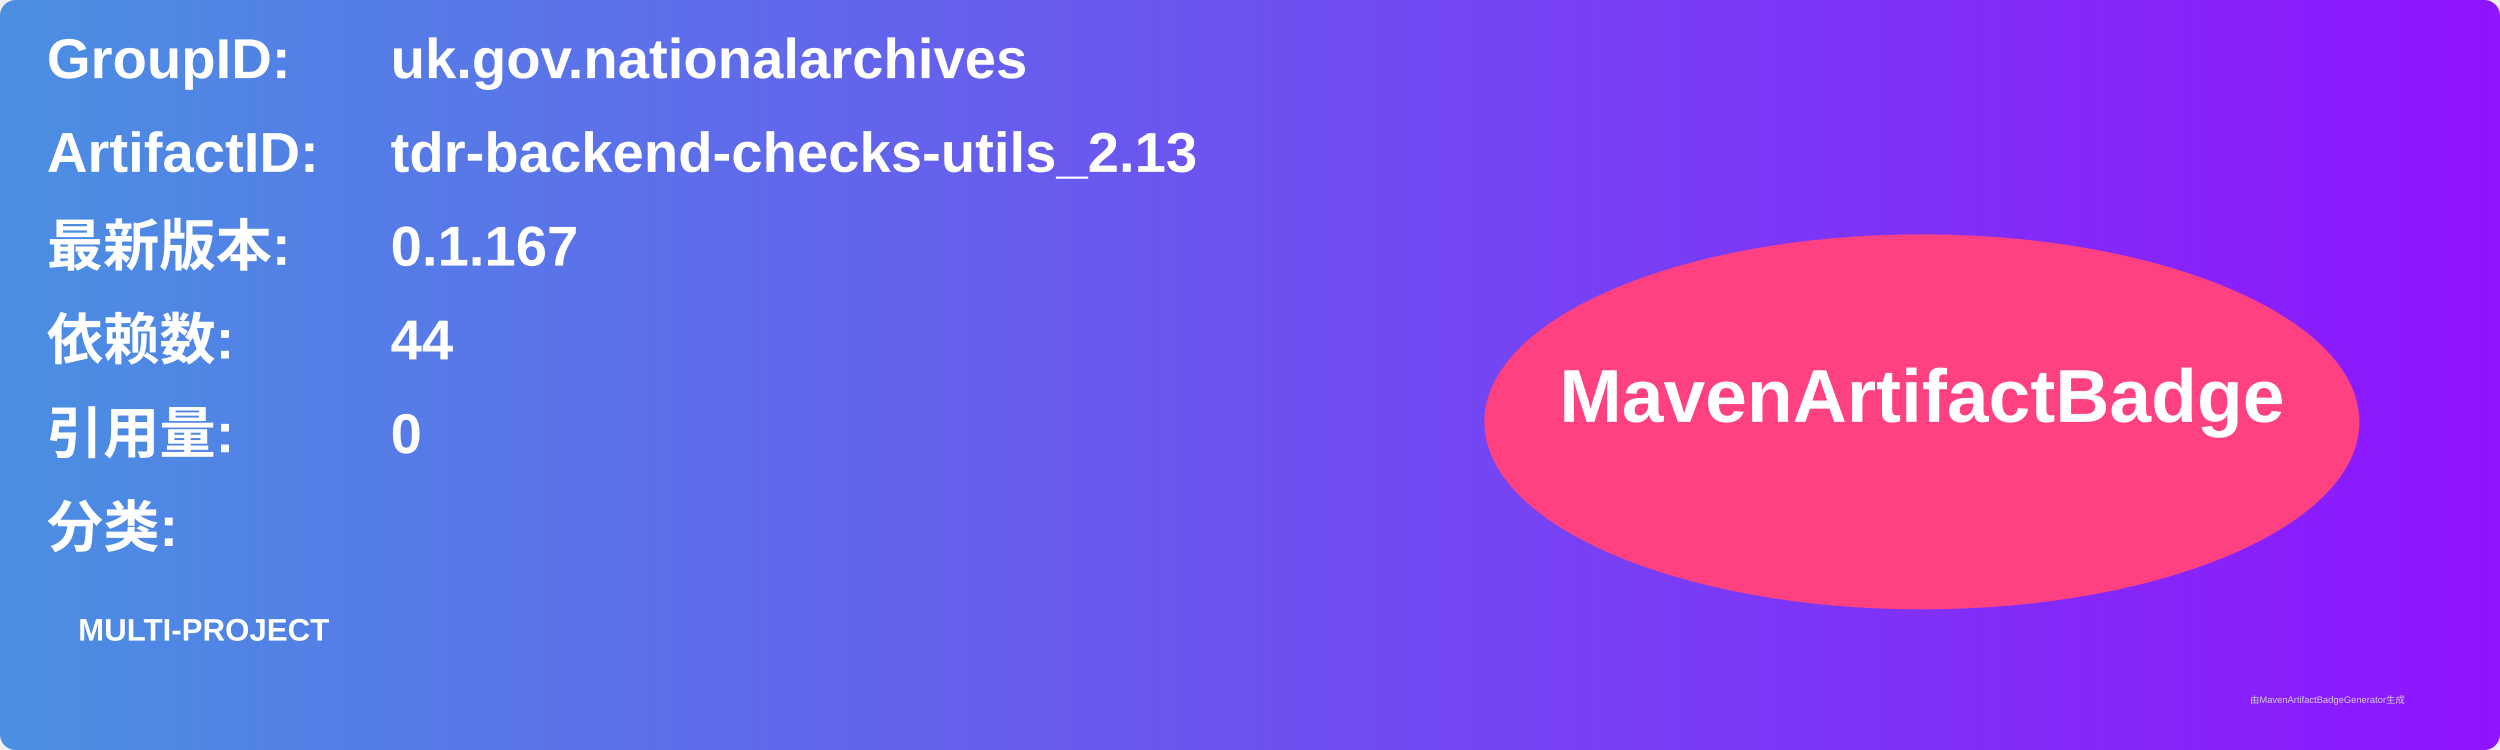
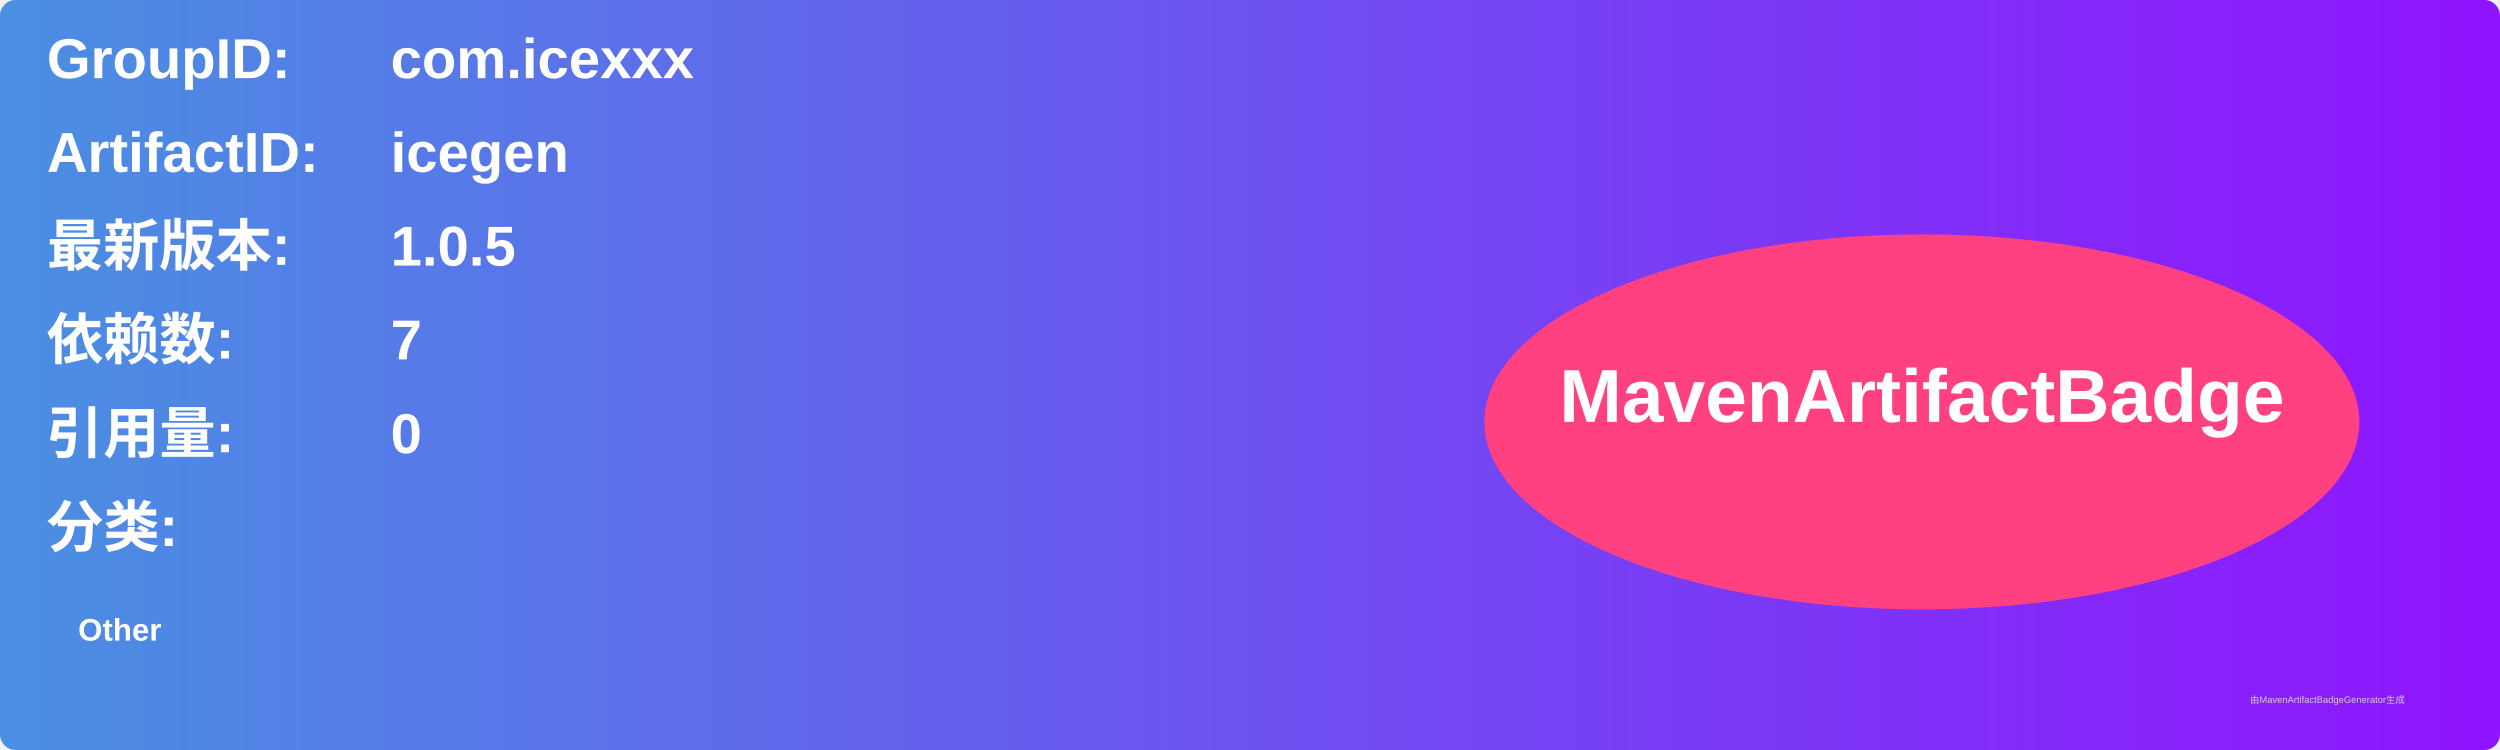
<svg xmlns="http://www.w3.org/2000/svg" width="800" height="240" viewBox="0 0 800 240">
  <linearGradient id="grad" x1="0%" y1="0%" x2="100%" y2="0%">
    <stop offset="0%" stop-color="#4a90e2" />
    <stop offset="100%" stop-color="#9013fe" />
  </linearGradient>
  <rect width="100%" height="100%" rx="5" ry="5" fill="url(#grad)" />
  <g transform="translate(15, 15)">
    <text x="0" y="10" font-family="Arial" font-size="18" fill="white" font-weight="bold" width="260">GroupID:</text>
-     <text x="110" y="10" font-family="Arial" font-size="18" fill="white" font-weight="bold" width="460">uk.gov.nationalarchives</text>
+     <text x="110" y="10" font-family="Arial" font-size="18" fill="white" font-weight="bold" width="460">com.icexxx</text>
    <text x="0" y="40" font-family="Arial" font-size="18" fill="white" font-weight="bold" width="260">ArtifactID:</text>
-     <text x="110" y="40" font-family="Arial" font-size="18" fill="white" font-weight="bold" width="460">tdr-backend-checks-utils_2.13</text>
+     <text x="110" y="40" font-family="Arial" font-size="18" fill="white" font-weight="bold" width="460">icegen</text>
    <text x="0" y="70" font-family="Arial" font-size="18" fill="white" font-weight="bold">最新版本:</text>
    <text x="110" y="70" font-family="Arial" font-size="18" fill="white" font-weight="bold">
-       <tspan font-weight="bold">0.1.167</tspan>
+       <tspan font-weight="bold">1.0.5</tspan>
    </text>
    <text x="0" y="100" font-family="Arial" font-size="18" fill="white" font-weight="bold">依赖数: </text>
    <text x="110" y="100" font-family="Arial" font-size="18" fill="white">
-       <tspan font-weight="bold">44</tspan>
+       <tspan font-weight="bold">7</tspan>
    </text>
    <text x="0" y="130" font-family="Arial" font-size="18" fill="white" font-weight="bold">引用量: </text>
    <text x="110" y="130" font-family="Arial" font-size="18" fill="white">
      <tspan font-weight="bold">0</tspan>
    </text>
    <text x="0" y="160" font-family="Arial" font-size="18" fill="white" font-weight="bold">分类:</text>
    <text x="10" y="190" font-family="Arial" font-size="10" fill="white">
-       <tspan font-weight="bold">MULTI-PROJECT</tspan>
+       <tspan font-weight="bold">Other</tspan>
    </text>
    <ellipse cx="600" cy="120" rx="140" ry="60" fill="#ff4081" />
    <text x="600" y="120" text-anchor="middle" font-family="Arial" font-size="24" fill="white" font-weight="bold">MavenArtifactBadge</text>
  </g>
  <text x="720" y="225" font-family="Arial" font-size="3" fill="#d0d0d0">由MavenArtifactBadgeGenerator生成</text>
</svg>
